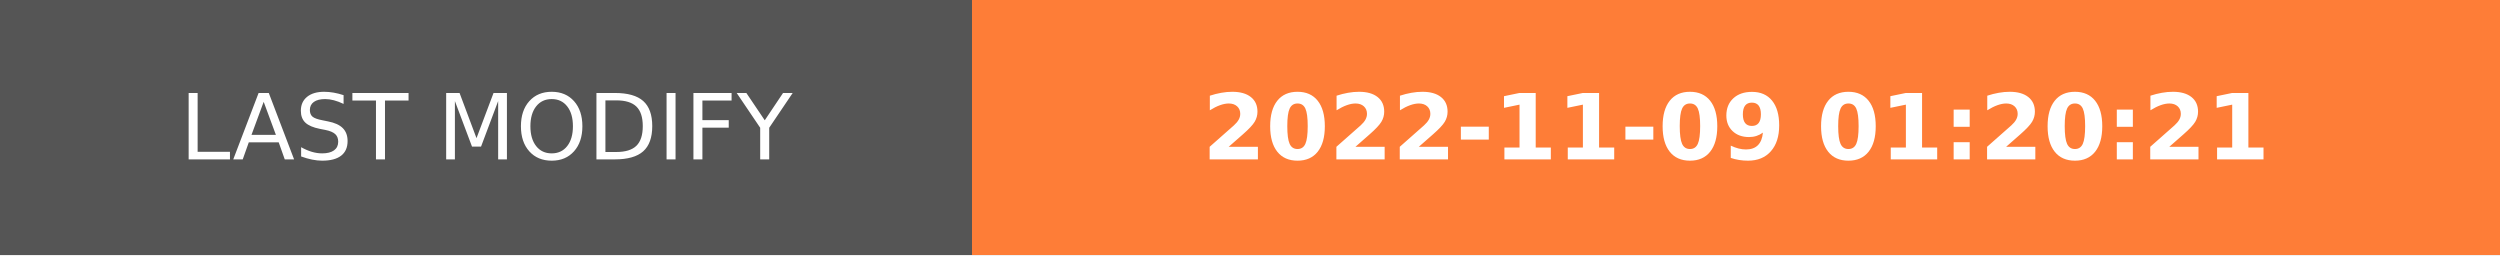
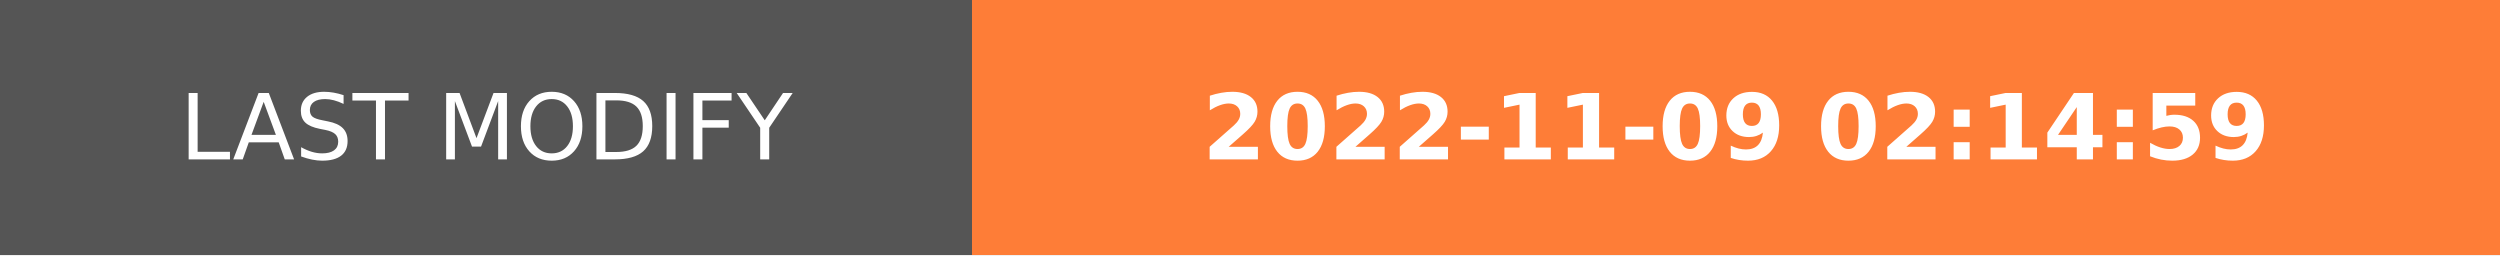
- <svg xmlns="http://www.w3.org/2000/svg" width="274.5" height="28" role="img" aria-label="LAST MODIFY: 2022-11-09 01:20:21">
+ <svg xmlns="http://www.w3.org/2000/svg" width="274.5" height="28" role="img" aria-label="LAST MODIFY: 2022-11-09 02:14:59">
  <g shape-rendering="crispEdges">
    <rect width="106.75" height="28" fill="#555" />
    <rect x="106.75" width="167.75" height="28" fill="#fe7d37" />
  </g>
  <g fill="#fff" text-anchor="middle" font-family="Verdana,Geneva,DejaVu Sans,sans-serif" text-rendering="geometricPrecision" font-size="100">
    <text transform="scale(.1)" x="533.75" y="175" textLength="827.5" fill="#fff">LAST MODIFY</text>
-     <text transform="scale(.1)" x="1906.25" y="175" textLength="1437.5" fill="#fff" font-weight="bold">2022-11-09 01:20:21</text>
+     <text transform="scale(.1)" x="1906.25" y="175" textLength="1437.5" fill="#fff" font-weight="bold">2022-11-09 02:14:59</text>
  </g>
</svg>
